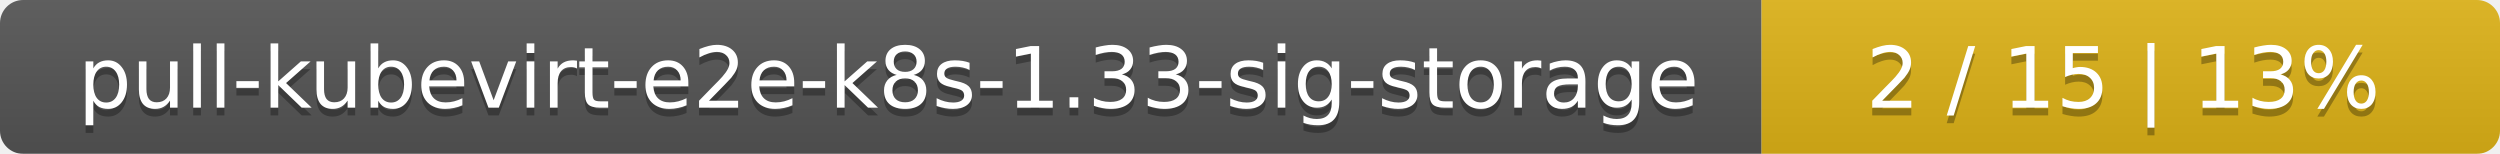
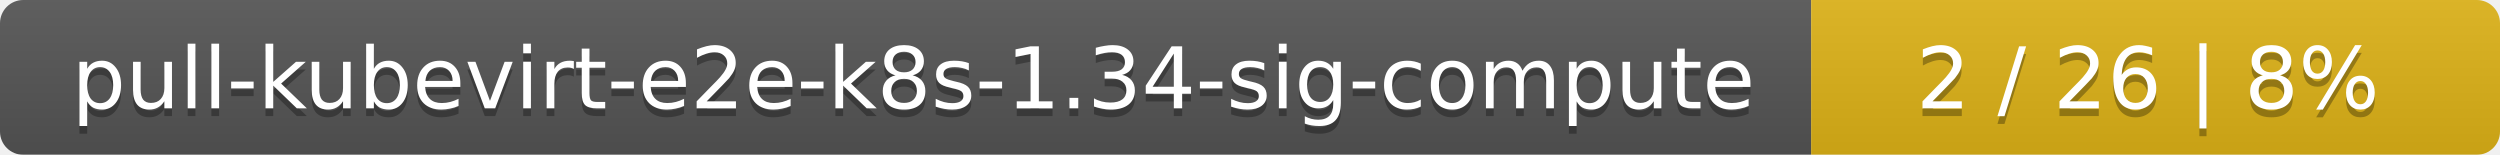
- <svg xmlns="http://www.w3.org/2000/svg" width="325" height="20">
+ <svg xmlns="http://www.w3.org/2000/svg" width="323" height="20">
  <linearGradient id="smooth" x2="0" y2="100%">
    <stop offset="0" stop-color="#bbb" stop-opacity=".1" />
    <stop offset="1" stop-opacity=".1" />
  </linearGradient>
  <mask id="round">
-     <rect width="325" height="20" rx="3" fill="#fff" />
+     <rect width="323" height="20" rx="3" fill="#fff" />
  </mask>
  <g mask="url(#round)">
-     <rect width="229" height="20" fill="#555" />
-     <rect x="229" width="96" height="20" fill="#dfb317" />
-     <rect width="325" height="20" fill="url(#smooth)" />
+     <rect width="234" height="20" fill="#555" />
+     <rect x="234" width="89" height="20" fill="#dfb317" />
+     <rect width="323" height="20" fill="url(#smooth)" />
  </g>
  <g fill="#fff" text-anchor="middle" font-family="DejaVu Sans,Verdana,Geneva,sans-serif" font-size="11">
-     <text x="115.5" y="15" fill="#010101" fill-opacity=".3">pull-kubevirt-e2e-k8s-1.33-sig-storage</text>
-     <text x="115.5" y="14">pull-kubevirt-e2e-k8s-1.33-sig-storage</text>
-     <text x="276" y="15" fill="#010101" fill-opacity=".3">2 / 15    |    13%</text>
-     <text x="276" y="14">2 / 15    |    13%</text>
+     <text x="118" y="15" fill="#010101" fill-opacity=".3">pull-kubevirt-e2e-k8s-1.34-sig-compute</text>
+     <text x="118" y="14">pull-kubevirt-e2e-k8s-1.34-sig-compute</text>
+     <text x="277.5" y="15" fill="#010101" fill-opacity=".3">2 / 26    |    8%</text>
+     <text x="277.5" y="14">2 / 26    |    8%</text>
  </g>
</svg>
